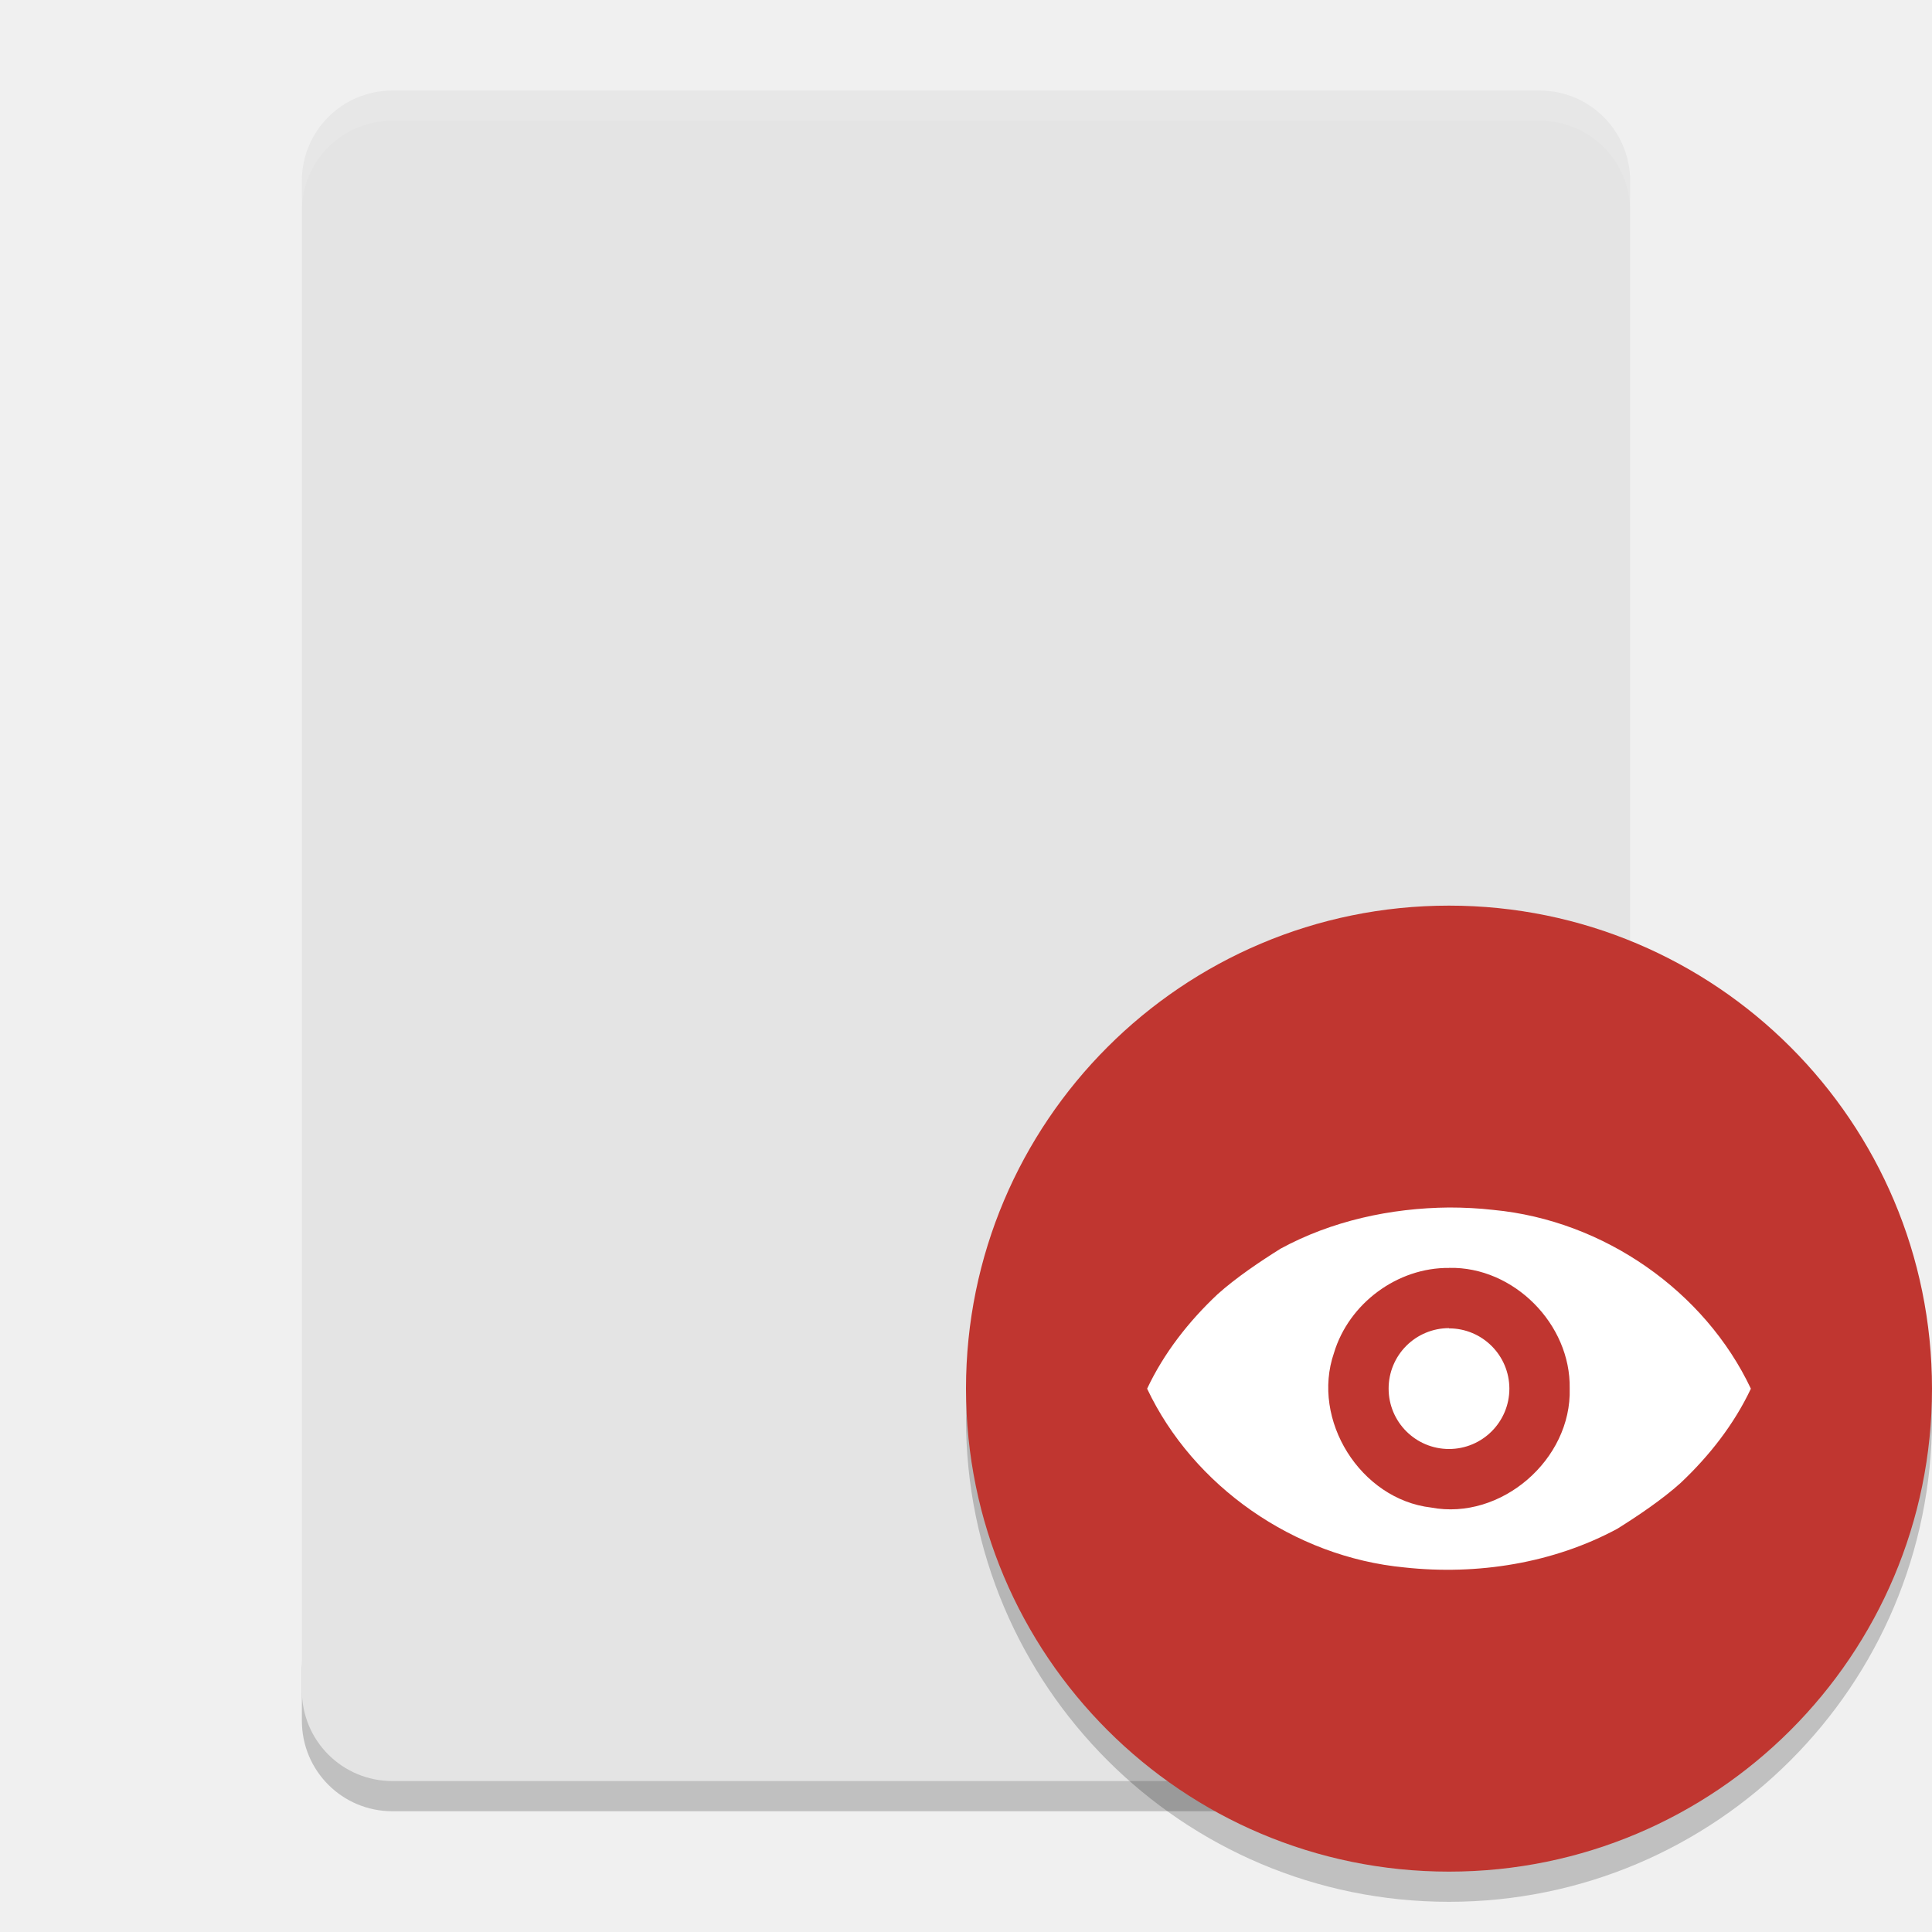
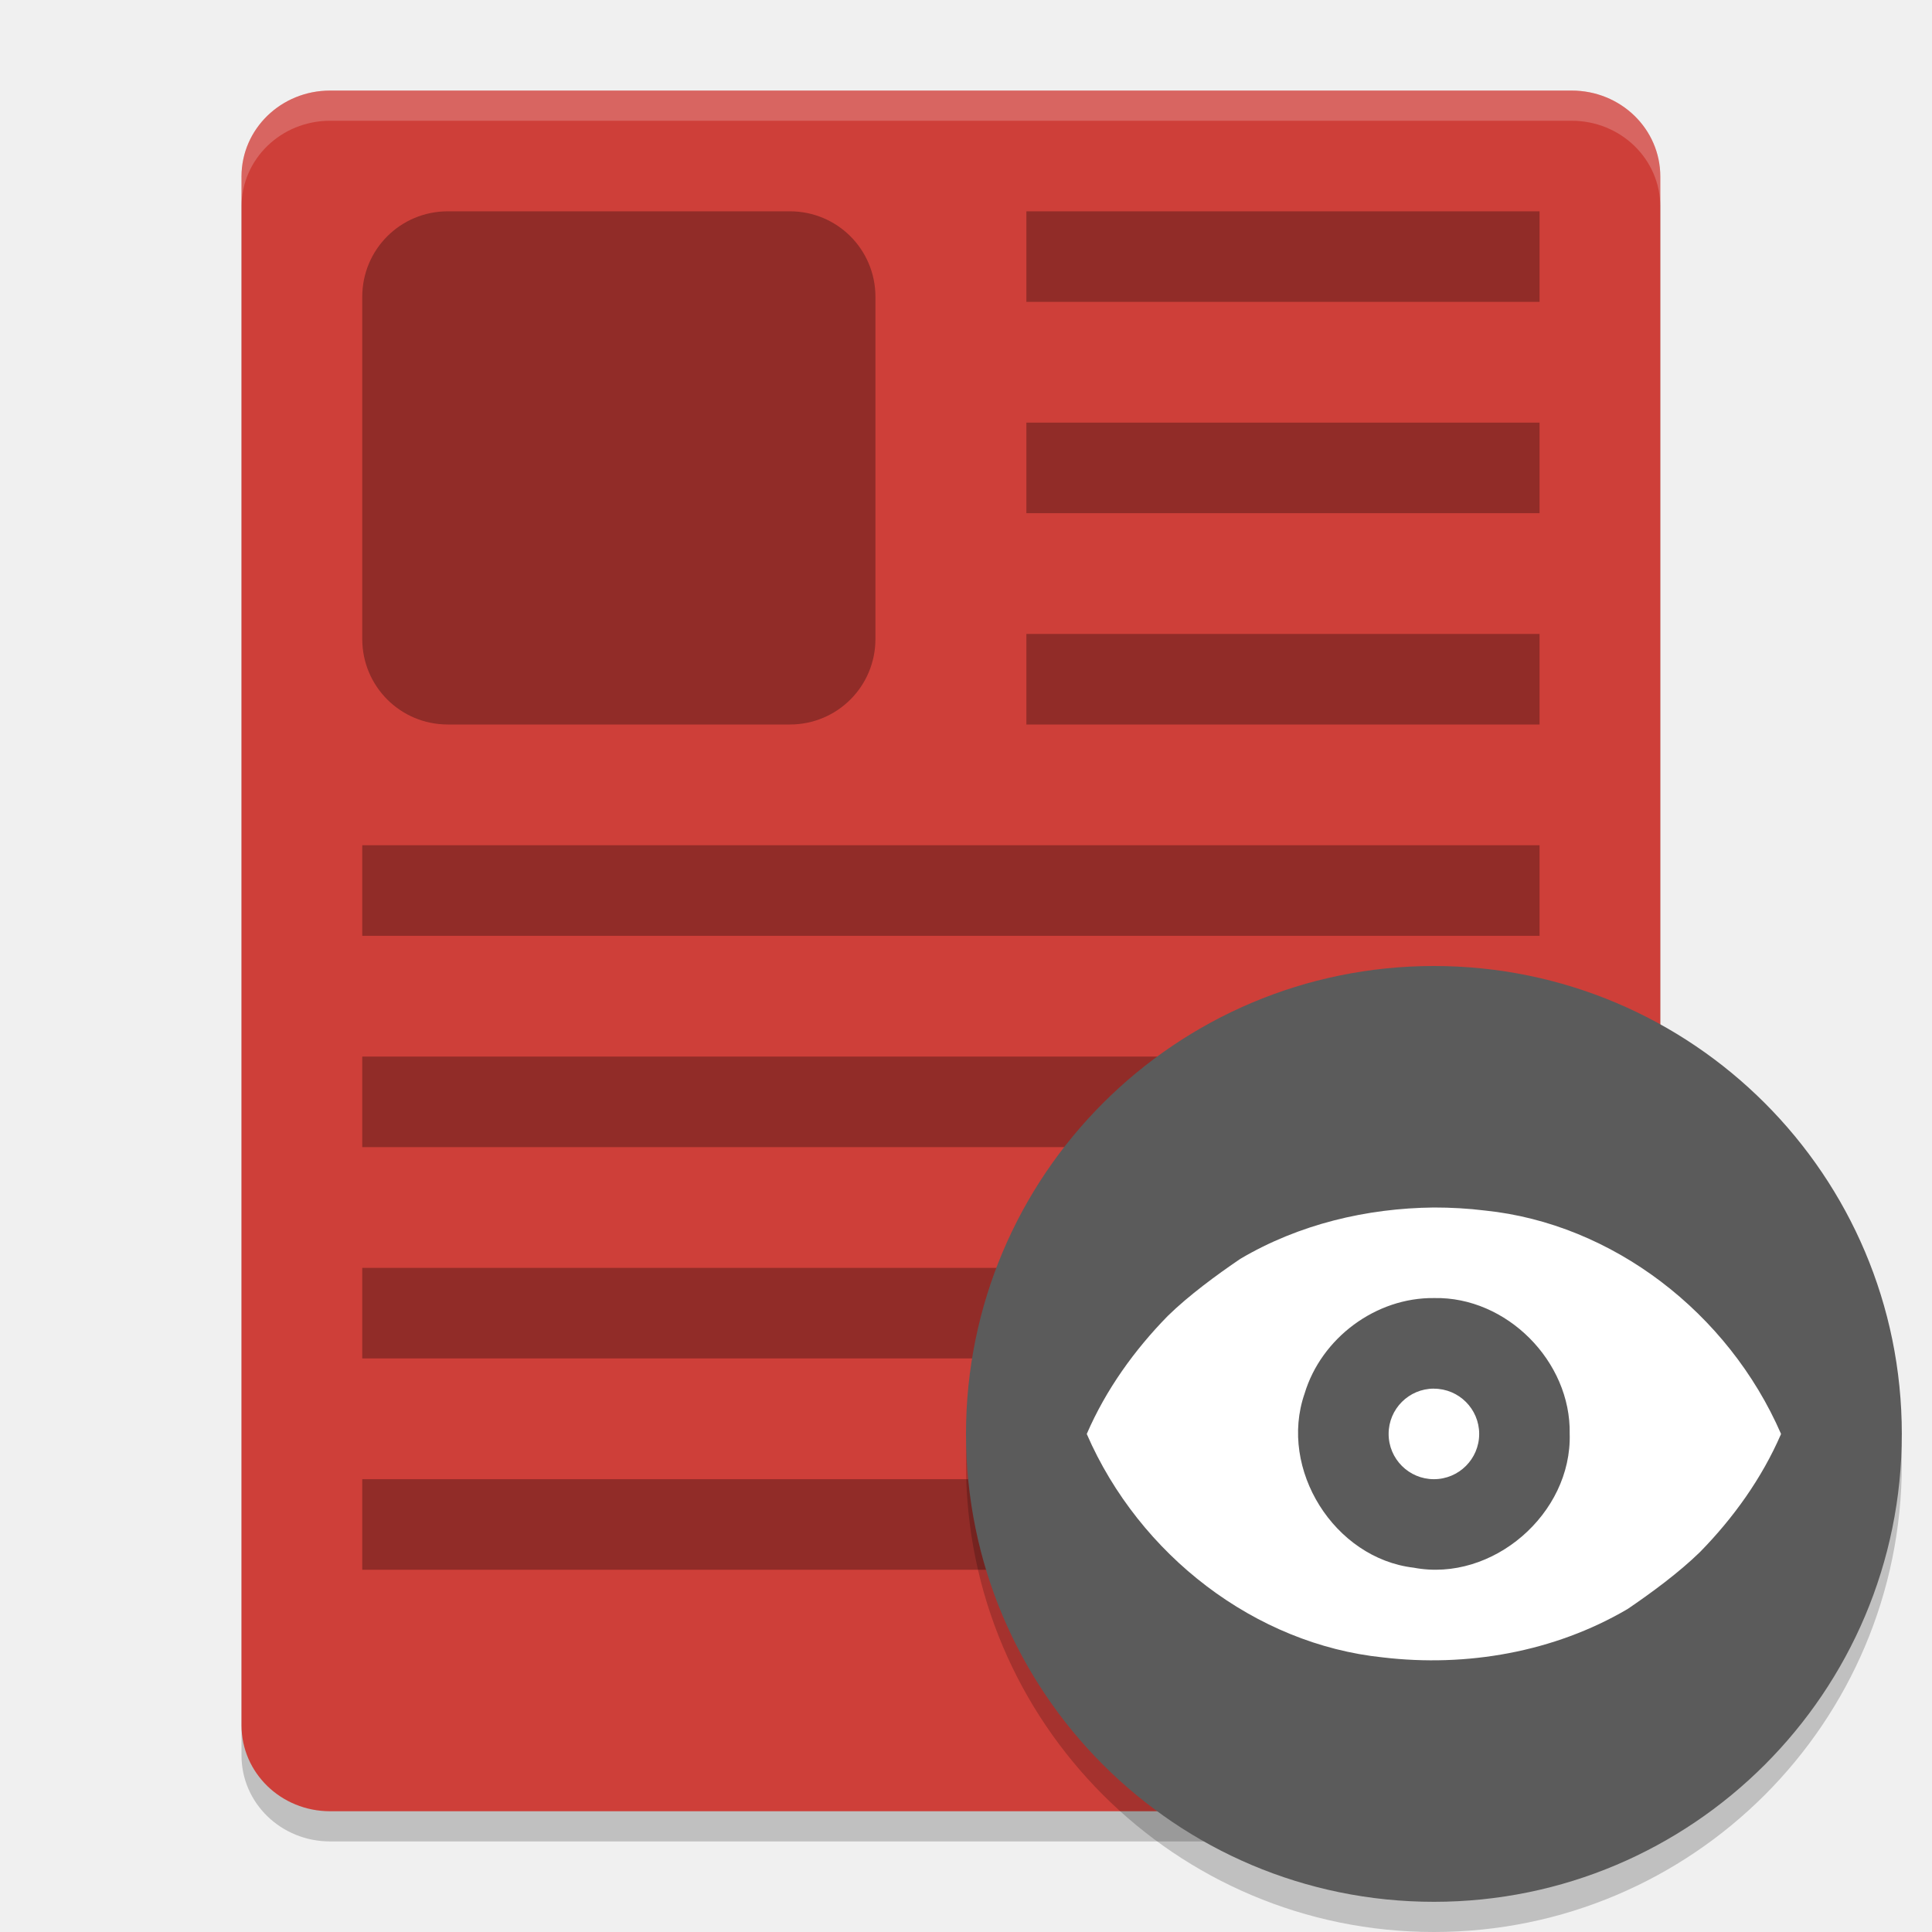
<svg xmlns="http://www.w3.org/2000/svg" width="64" height="64" version="1">
-   <path style="opacity:0.2" d="m 10,55 0,2 c 0,1.662 1.338,3 3,3 l 38,0 c 1.662,0 3,-1.338 3,-3 l 0,-2 c 0,1.662 -1.338,3 -3,3 l -38,0 c -1.662,0 -3,-1.338 -3,-3 z" />
-   <path style="fill:#e4e4e4" d="M 54,56 54,6 C 54,4.338 52.662,3 51,3 L 13,3 c -1.662,0 -3,1.338 -3,3 l 0,50 c 0,1.662 1.338,3 3,3 l 38,0 c 1.662,0 3,-1.338 3,-3 z" />
-   <path style="opacity:0.2;fill-rule:evenodd" d="M 63.958,45.848 A 16,16 0 0 1 48,61 16,16 0 0 1 32.042,46.152 16,16 0 0 0 32,47 16,16 0 0 0 48,63 16,16 0 0 0 64,47 16,16 0 0 0 63.957,45.848 Z" />
-   <circle style="fill:#c03630" cx="48" cy="46" r="16" />
-   <path style="fill:#ffffff;fill-rule:evenodd" d="M 48 40 C 46.061 40.018 44.11 40.445 42.422 41.363 C 41.749 41.784 40.941 42.327 40.332 42.875 C 39.374 43.775 38.554 44.825 38 46.002 C 39.519 49.218 42.856 51.576 46.529 51.924 C 48.938 52.186 51.46 51.785 53.578 50.641 C 54.251 50.22 55.059 49.677 55.668 49.129 C 56.626 48.227 57.446 47.177 58 46.002 C 56.482 42.786 53.143 40.428 49.471 40.08 C 48.983 40.024 48.49 40 48 40 z M 48.004 42 C 50.144 41.953 52.038 43.868 51.998 45.996 C 52.067 48.349 49.723 50.379 47.406 49.939 C 45.066 49.665 43.422 47.038 44.191 44.814 C 44.684 43.178 46.291 41.983 48.006 42.002 L 48.004 42 z M 48 43.996 A 2 2 0 0 0 46 46 A 2 2 0 0 0 48 48 A 2 2 0 0 0 50 46 A 2 2 0 0 0 48 44.004 L 48 43.996 z" />
-   <path style="opacity:0.1;fill:#ffffff" d="M 13 3 C 11.338 3 10 4.338 10 6 L 10 7 C 10 5.338 11.338 4 13 4 L 51 4 C 52.662 4 54 5.338 54 7 L 54 6 C 54 4.338 52.662 3 51 3 L 13 3 z" />
+   <path style="opacity:0.2" d="M 55,58.15 V 6.85 c 0,-1.579 -1.31,-2.85 -2.938,-2.85 H 10.938 c -1.627,0 -2.938,1.271 -2.938,2.85 V 58.15 C 8,59.729 9.31,61 10.938,61 H 52.062 C 53.69,61 55,59.729 55,58.15 Z" />
+   <path style="fill:#ce3f39" d="M 55,57.15 V 5.85 c 0,-1.579 -1.31,-2.85 -2.938,-2.85 H 10.938 c -1.627,0 -2.938,1.271 -2.938,2.85 V 57.15 C 8,58.729 9.31,60 10.938,60 H 52.062 C 53.69,60 55,58.729 55,57.15 Z" />
+   <path style="opacity:0.3" d="M 14.834 7 C 13.264 7 12 8.264 12 9.834 L 12 21.166 C 12 22.736 13.264 24 14.834 24 L 26.166 24 C 27.736 24 29 22.736 29 21.166 L 29 9.834 C 29 8.264 27.736 7 26.166 7 L 14.834 7 z M 34 7 L 34 10 L 51 10 L 51 7 L 34 7 z M 34 14 L 34 17 L 51 17 L 51 14 L 34 14 z M 34 21 L 34 24 L 51 24 L 51 21 L 34 21 z M 12 28 L 12 31 L 51 31 L 51 28 L 12 28 z M 12 35 L 12 38 L 51 38 L 51 35 L 12 35 z M 12 42 L 12 45 L 51 45 L 51 42 L 12 42 z M 12 49 L 12 52 L 51 52 L 51 49 L 12 49 z" />
+   <circle style="opacity:0.2" cx="47.5" cy="48.5" r="15.5" />
+   <circle style="fill:#5b5b5b" cx="47.5" cy="47.5" r="15.5" />
+   <path style="fill:#ffffff;fill-rule:evenodd" d="M 47.5 40 C 45.271 40.023 43.026 40.555 41.084 41.703 C 40.31 42.229 39.382 42.909 38.682 43.594 C 37.58 44.72 36.636 46.032 36 47.502 C 37.746 51.522 41.587 54.469 45.811 54.904 C 48.581 55.232 51.48 54.731 53.916 53.301 C 54.69 52.775 55.618 52.095 56.318 51.41 C 57.42 50.284 58.364 48.971 59 47.502 C 57.253 43.482 53.413 40.534 49.189 40.1 C 48.629 40.031 48.064 40 47.5 40 z M 47.504 43 C 49.911 42.947 52.043 45.101 51.998 47.496 C 52.075 50.143 49.439 52.426 46.832 51.932 C 44.199 51.623 42.349 48.67 43.215 46.168 C 43.768 44.326 45.575 42.977 47.504 43 z M 47.5 46 A 1.5 1.5 0 0 0 46 47.5 A 1.5 1.5 0 0 0 47.5 49 A 1.5 1.5 0 0 0 49 47.5 A 1.5 1.5 0 0 0 47.5 46.002 L 47.5 46 z" />
+   <path style="fill:#ffffff;opacity:0.2" d="M 10.938 3 C 9.31 3 8 4.271 8 5.85 L 8 6.85 C 8 5.271 9.31 4 10.938 4 L 52.062 4 C 53.69 4 55 5.271 55 6.85 L 55 5.85 C 55 4.271 53.69 3 52.062 3 L 10.938 3 z" />
</svg>
